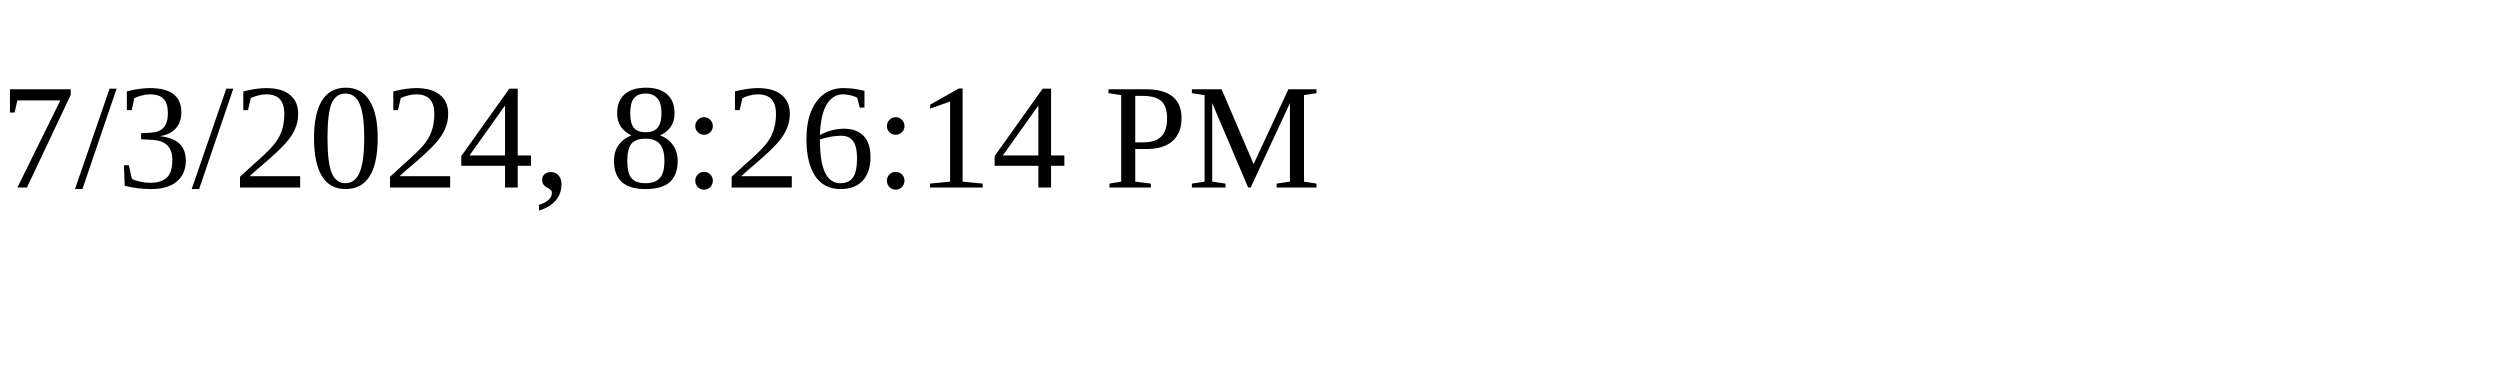
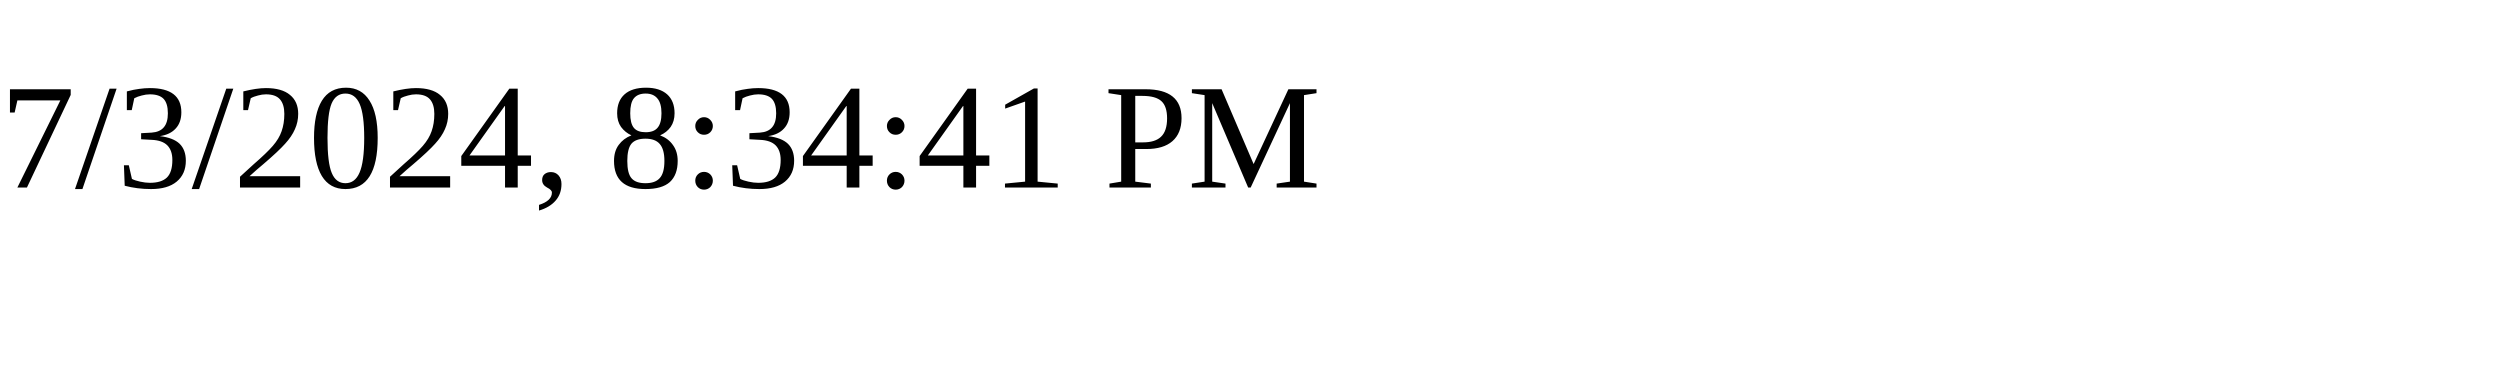
<svg xmlns="http://www.w3.org/2000/svg" height="30" width="200">
-   <text x="0" y="15">7/3/2024, 8:26:14 PM</text>
+   <text x="0" y="15">7/3/2024, 8:34:41 PM</text>
</svg>
